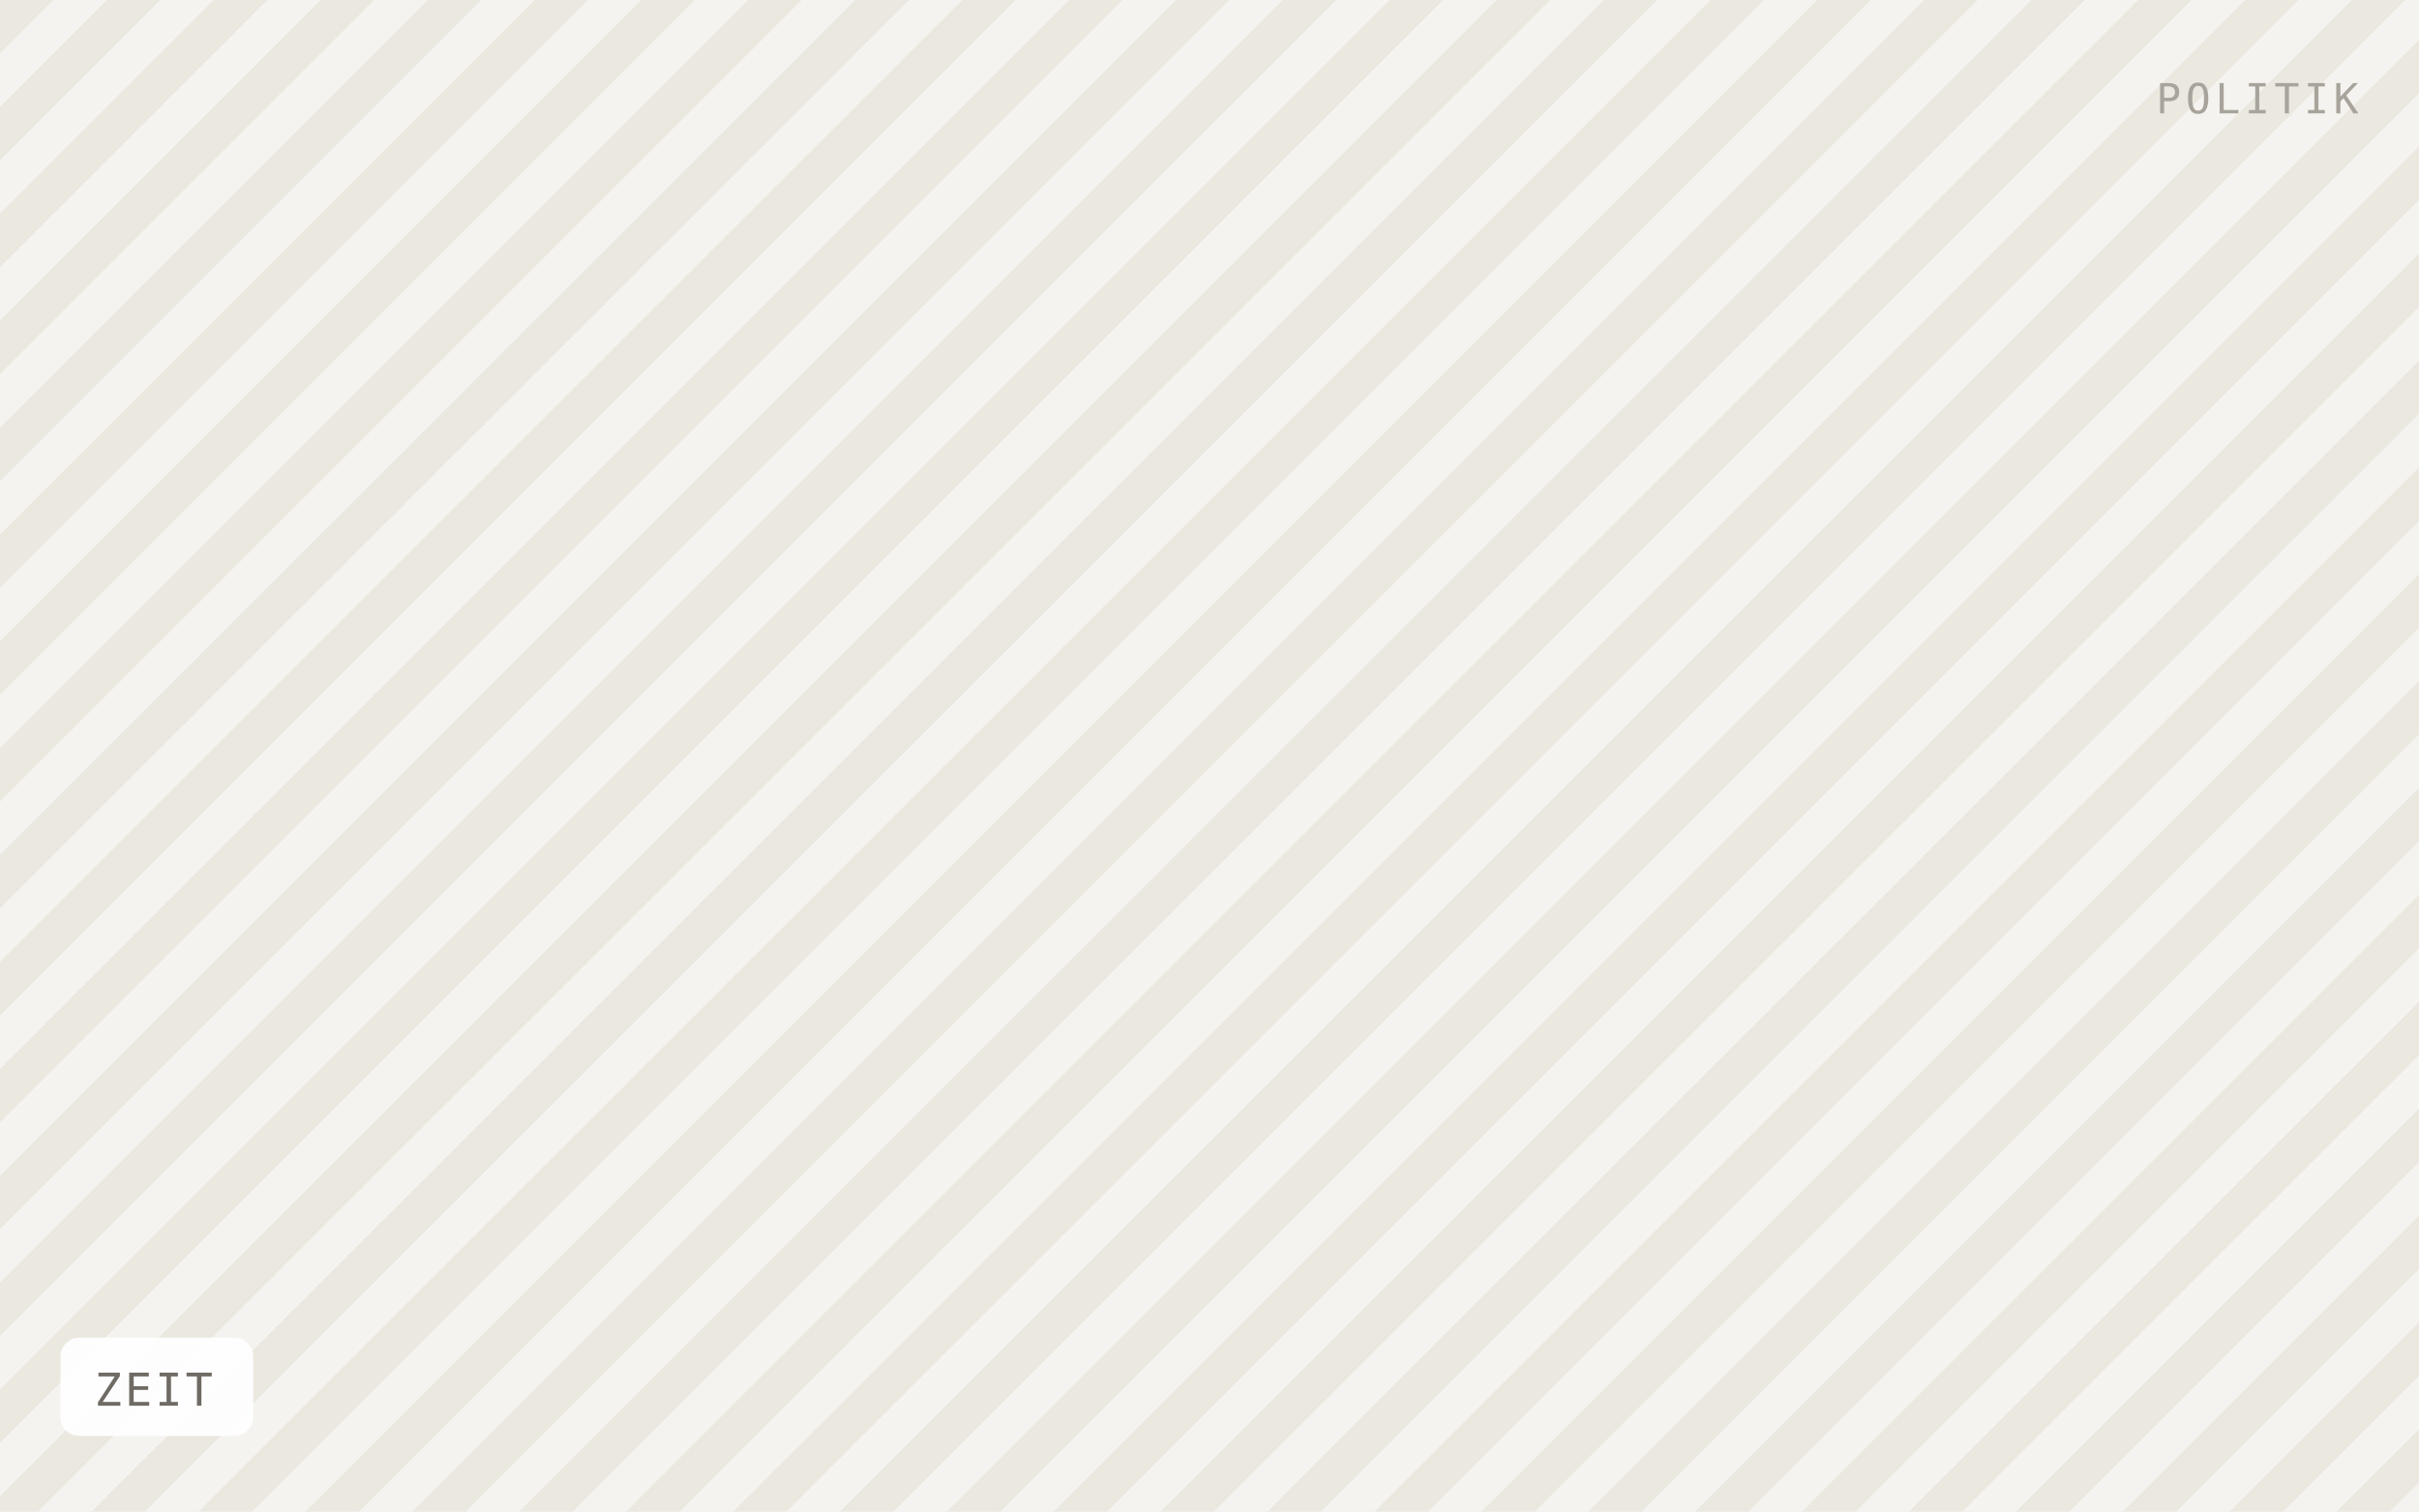
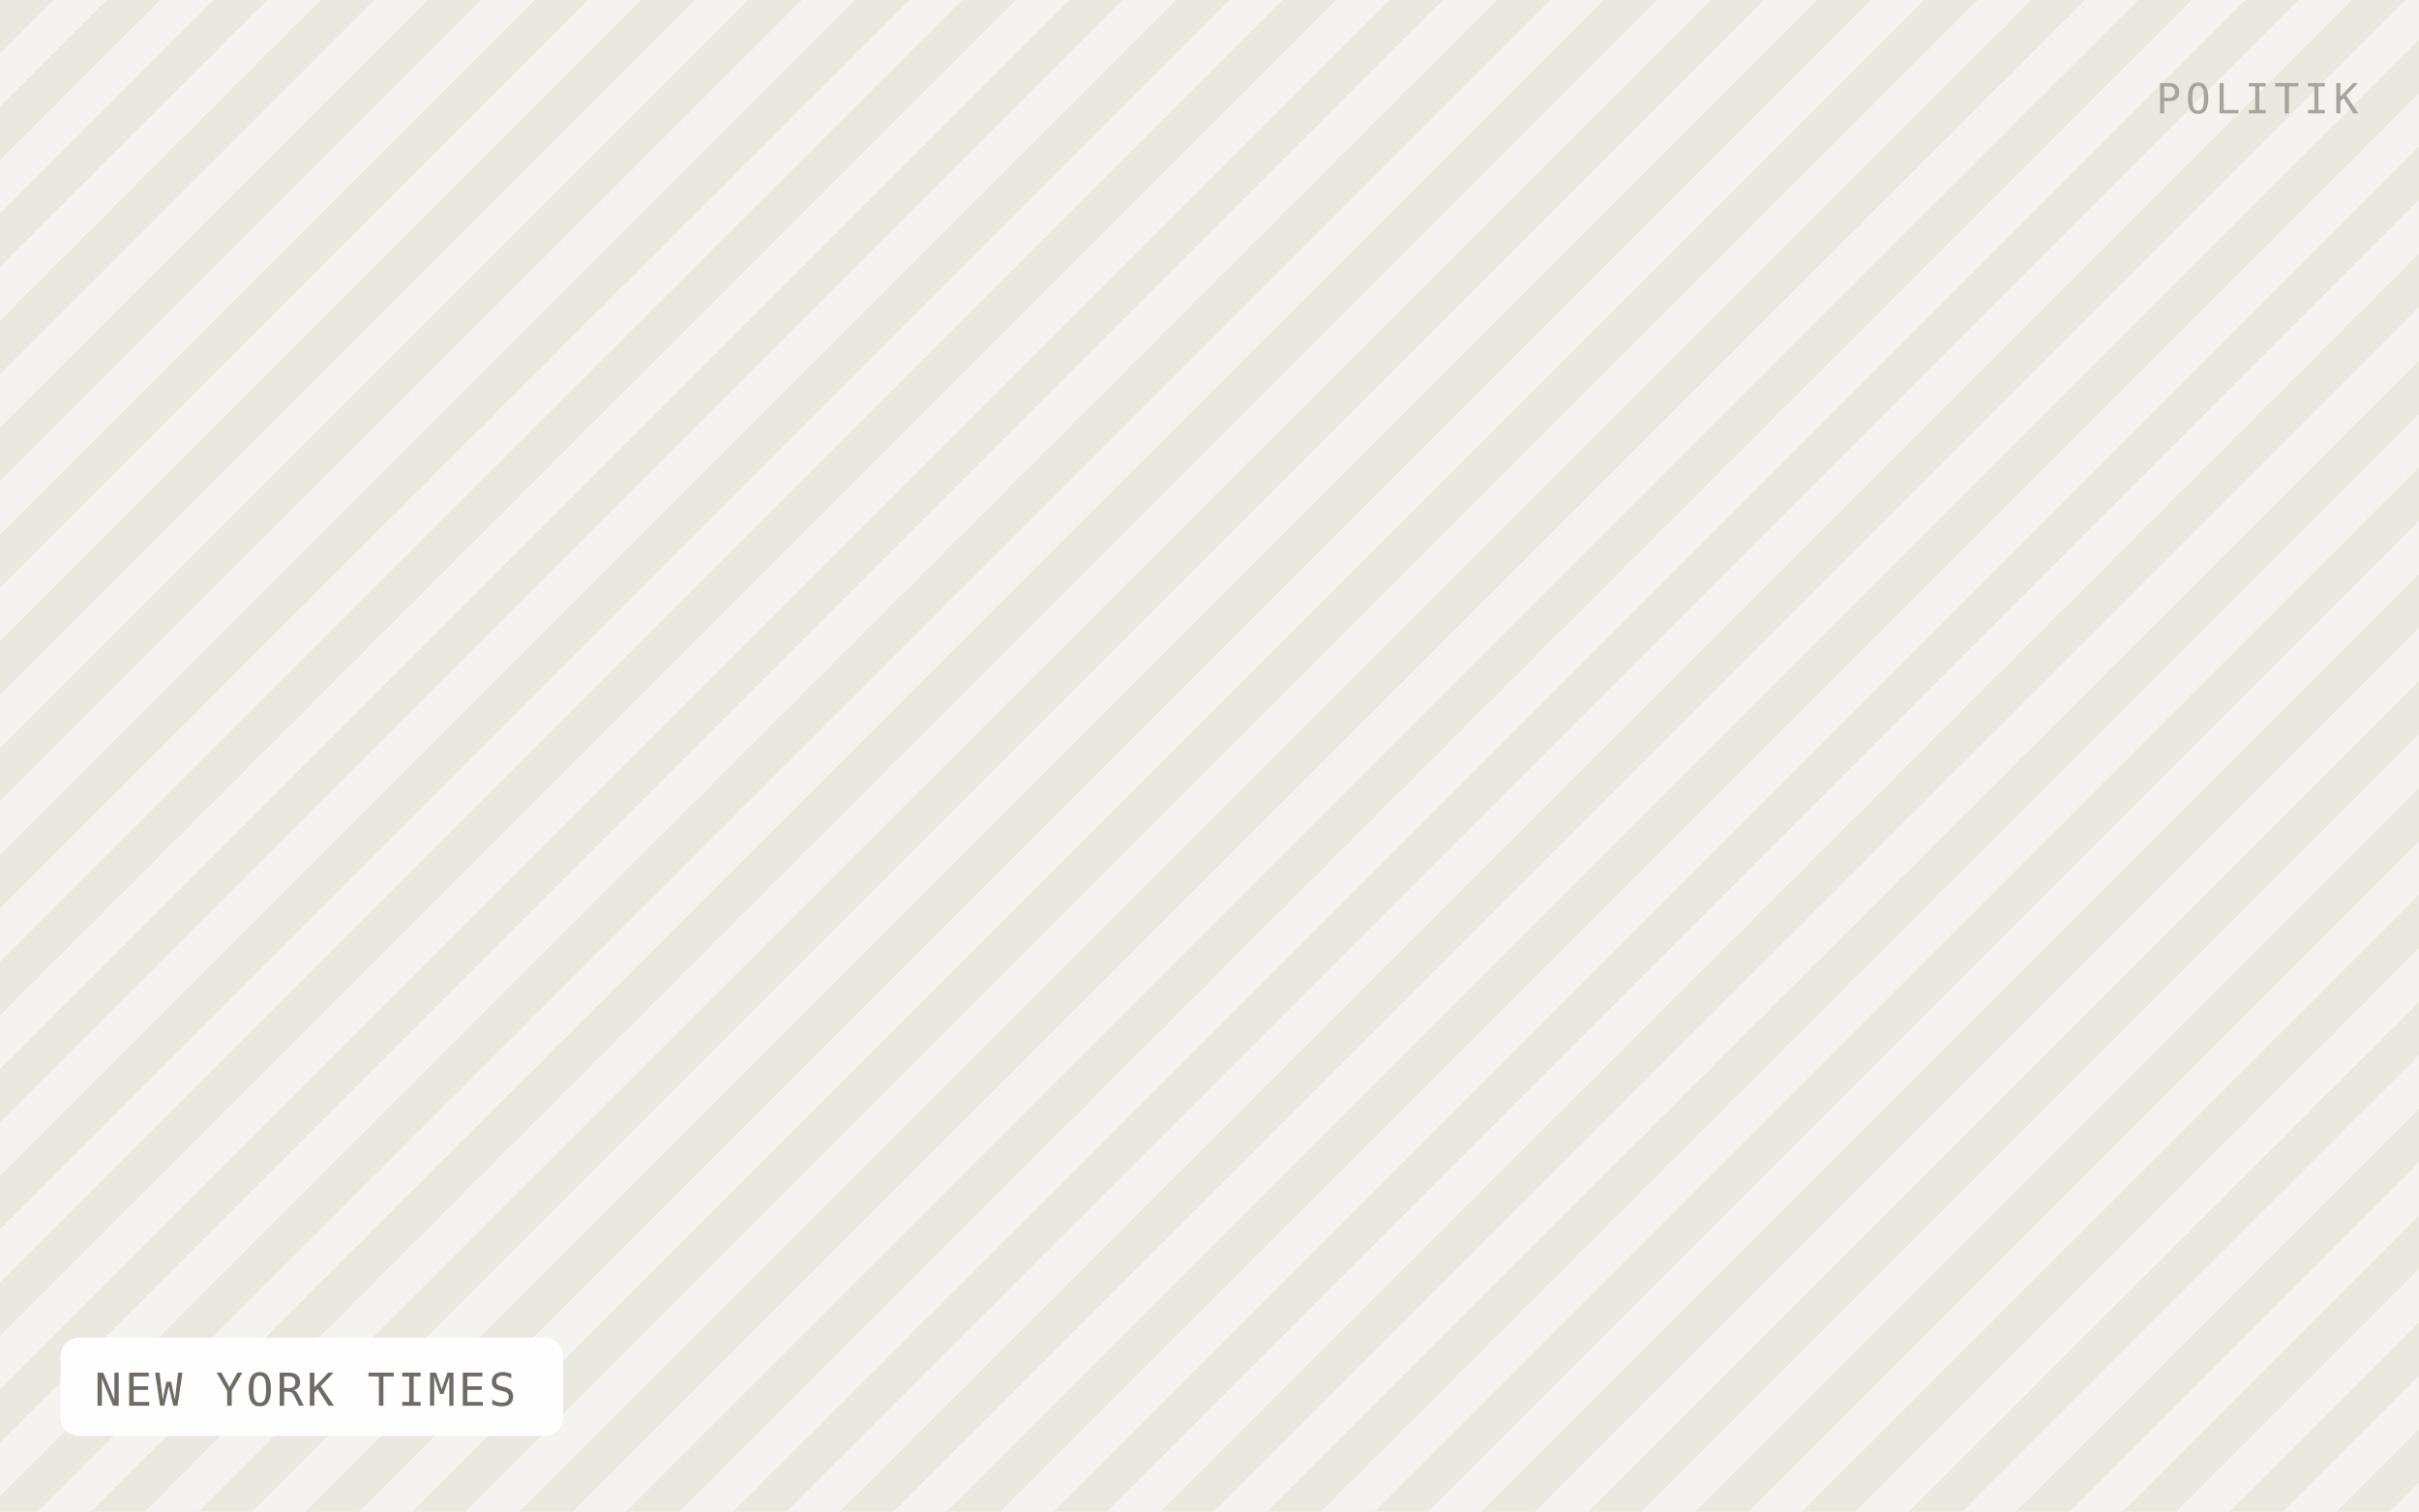
- <svg xmlns="http://www.w3.org/2000/svg" viewBox="0 0 640 400" width="640" height="400" role="img" aria-label="ZEIT">
+ <svg xmlns="http://www.w3.org/2000/svg" viewBox="0 0 640 400" width="640" height="400" role="img" aria-label="NEW YORK TIMES">
  <defs>
    <pattern id="h" width="20" height="20" patternTransform="rotate(45)" patternUnits="userSpaceOnUse">
      <rect width="20" height="20" fill="#f5f3ef" />
      <rect width="10" height="20" fill="#ebe8e0" />
    </pattern>
  </defs>
  <rect width="640" height="400" fill="url(#h)" />
-   <rect x="16" y="354" width="51" height="26" rx="5" fill="#ffffff" fill-opacity="0.92" />
-   <text x="25" y="372" font-family="IBM Plex Mono, Menlo, monospace" font-size="12" letter-spacing="0.8" fill="#6f6b64">ZEIT</text>
+   <rect x="16" y="354" width="133" height="26" rx="5" fill="#ffffff" fill-opacity="0.92" />
+   <text x="25" y="372" font-family="IBM Plex Mono, Menlo, monospace" font-size="12" letter-spacing="0.8" fill="#6f6b64">NEW YORK TIMES</text>
  <text x="624" y="30" text-anchor="end" font-family="IBM Plex Mono, Menlo, monospace" font-size="11" letter-spacing="1.2" fill="#a8a49c">POLITIK</text>
</svg>
